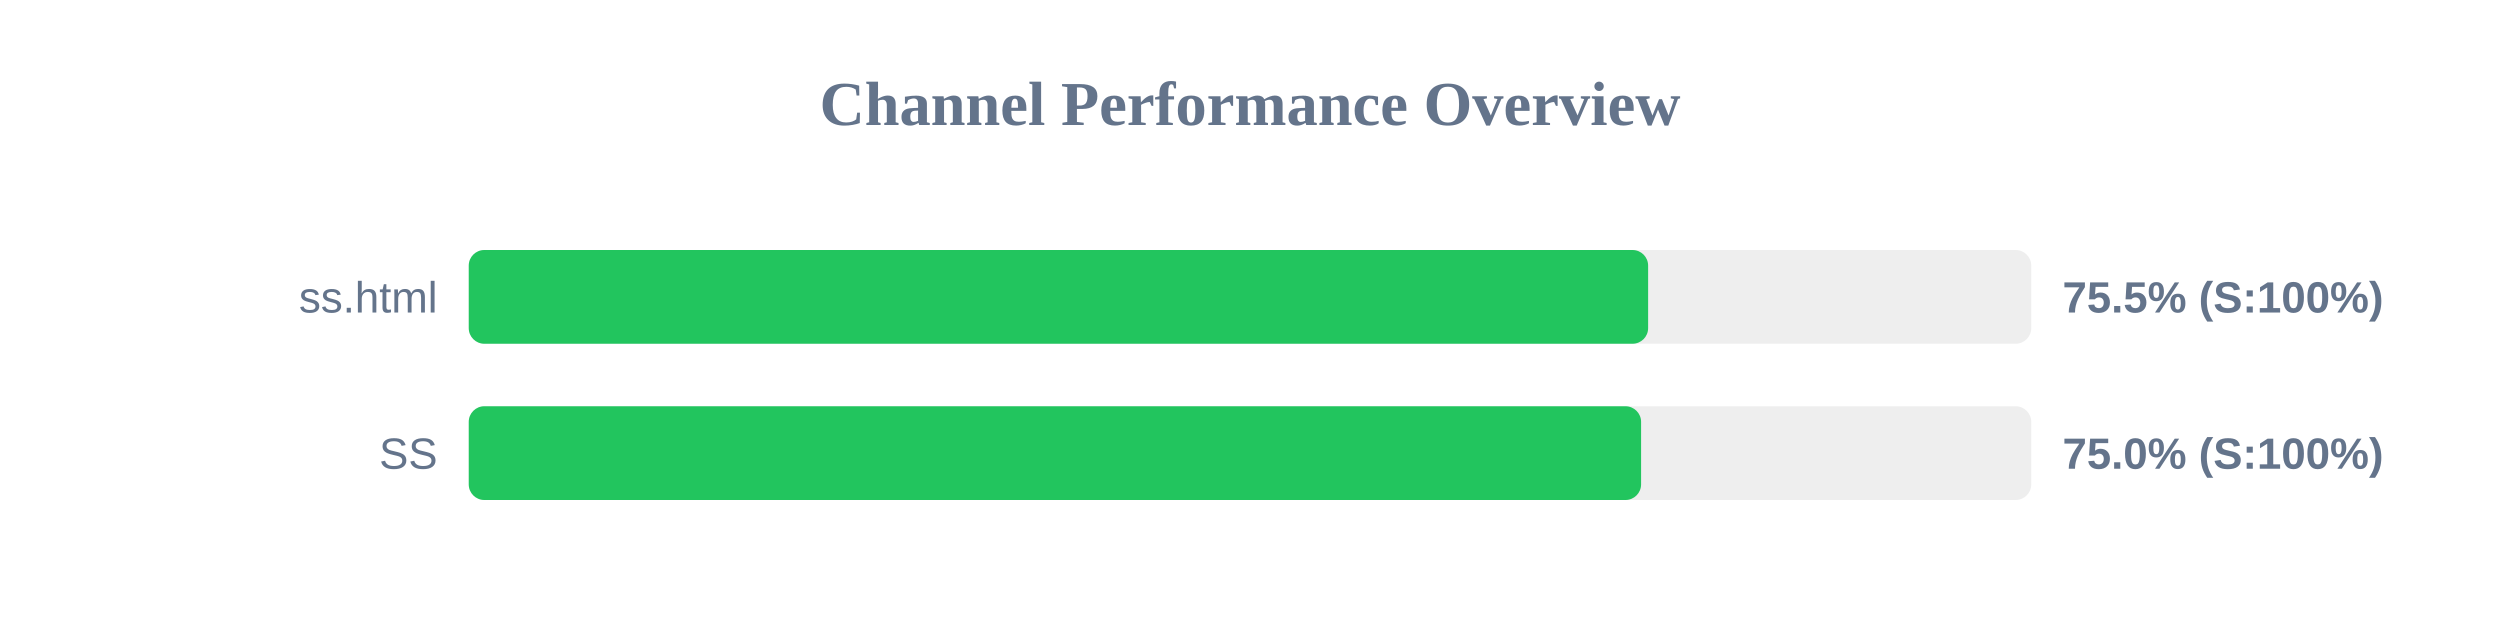
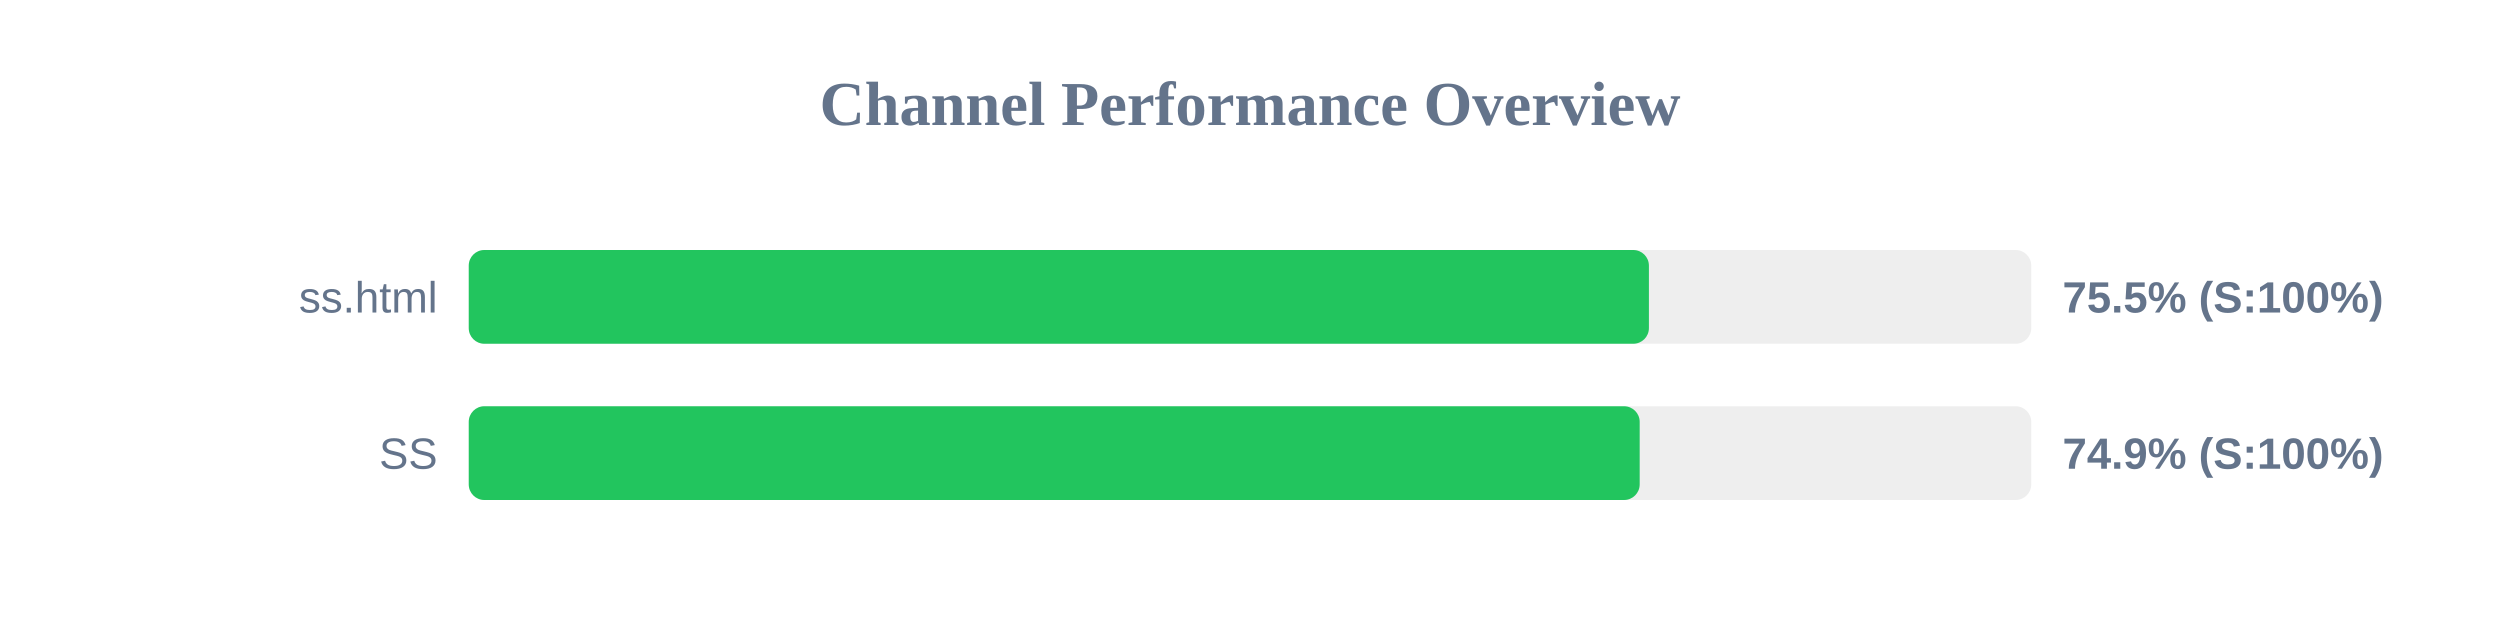
<svg xmlns="http://www.w3.org/2000/svg" width="800" height="200" version="1.1">
  <style>
        .row { font: 14px Arial; fill: #64748b; }
        .score { font: bold 14px Arial; fill: #64748b; }
    </style>
  <text x="400" y="40" text-anchor="middle" font-size="20px" font-weight="bold" fill="#64748b">Channel Performance Overview</text>
  <rect x="150" y="80" width="500" height="30" fill="#eee" rx="5" />
-   <rect x="150" y="80" width="377.4" height="30" fill="#22c55e" rx="5" />
+   <rect x="150" y="80" width="377.65" height="30" fill="#22c55e" rx="5" />
  <text x="140" y="100" text-anchor="end" class="row">ss.html</text>
  <text x="660" y="100" text-anchor="start" class="score">75.5% (S:100%)</text>
  <rect x="150" y="130" width="500" height="30" fill="#eee" rx="5" />
-   <rect x="150" y="130" width="375.15" height="30" fill="#22c55e" rx="5" />
+   <rect x="150" y="130" width="374.7" height="30" fill="#22c55e" rx="5" />
  <text x="140" y="150" text-anchor="end" class="row">SS</text>
-   <text x="660" y="150" text-anchor="start" class="score">75.0% (S:100%)</text>
+   <text x="660" y="150" text-anchor="start" class="score">74.9% (S:100%)</text>
</svg>
